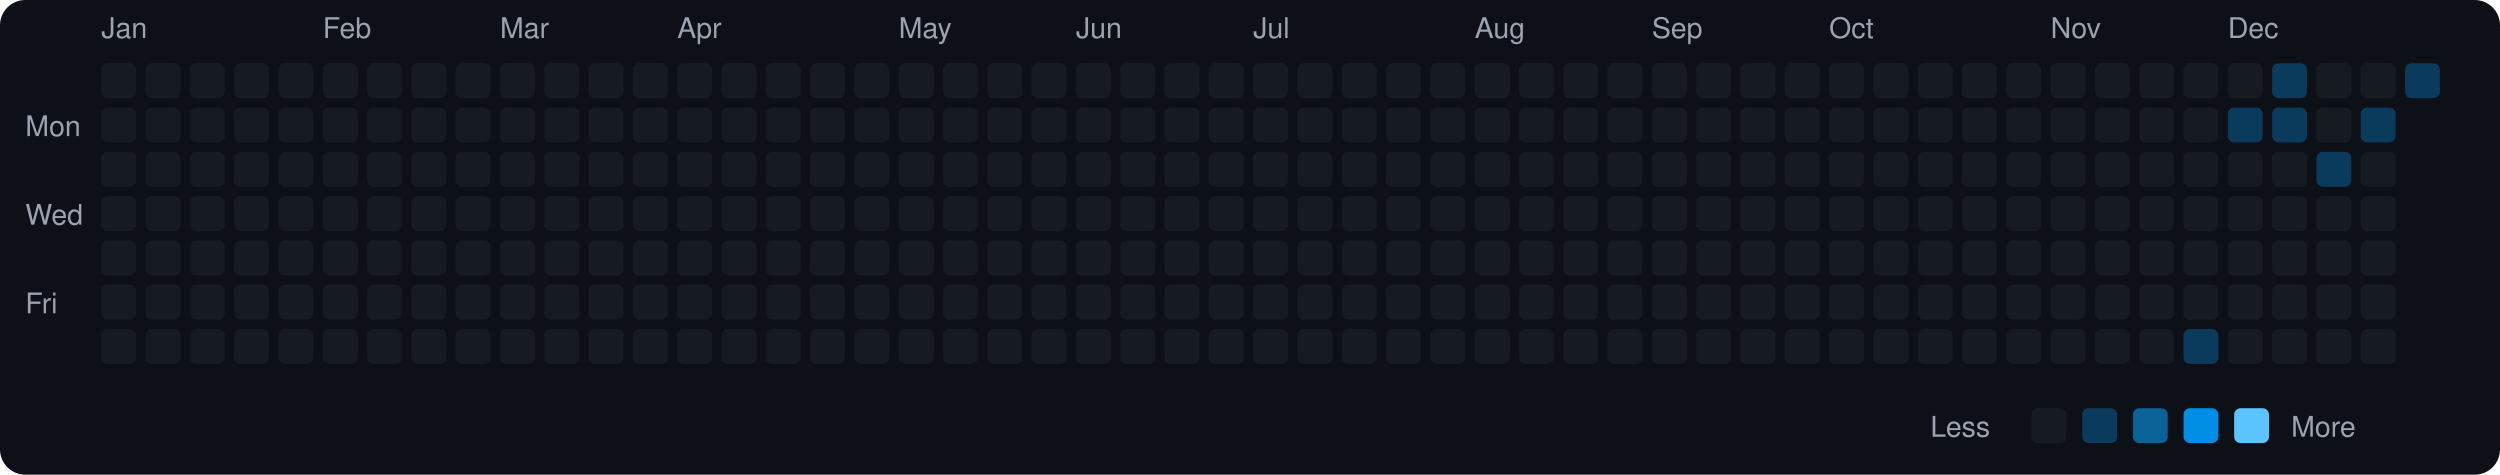
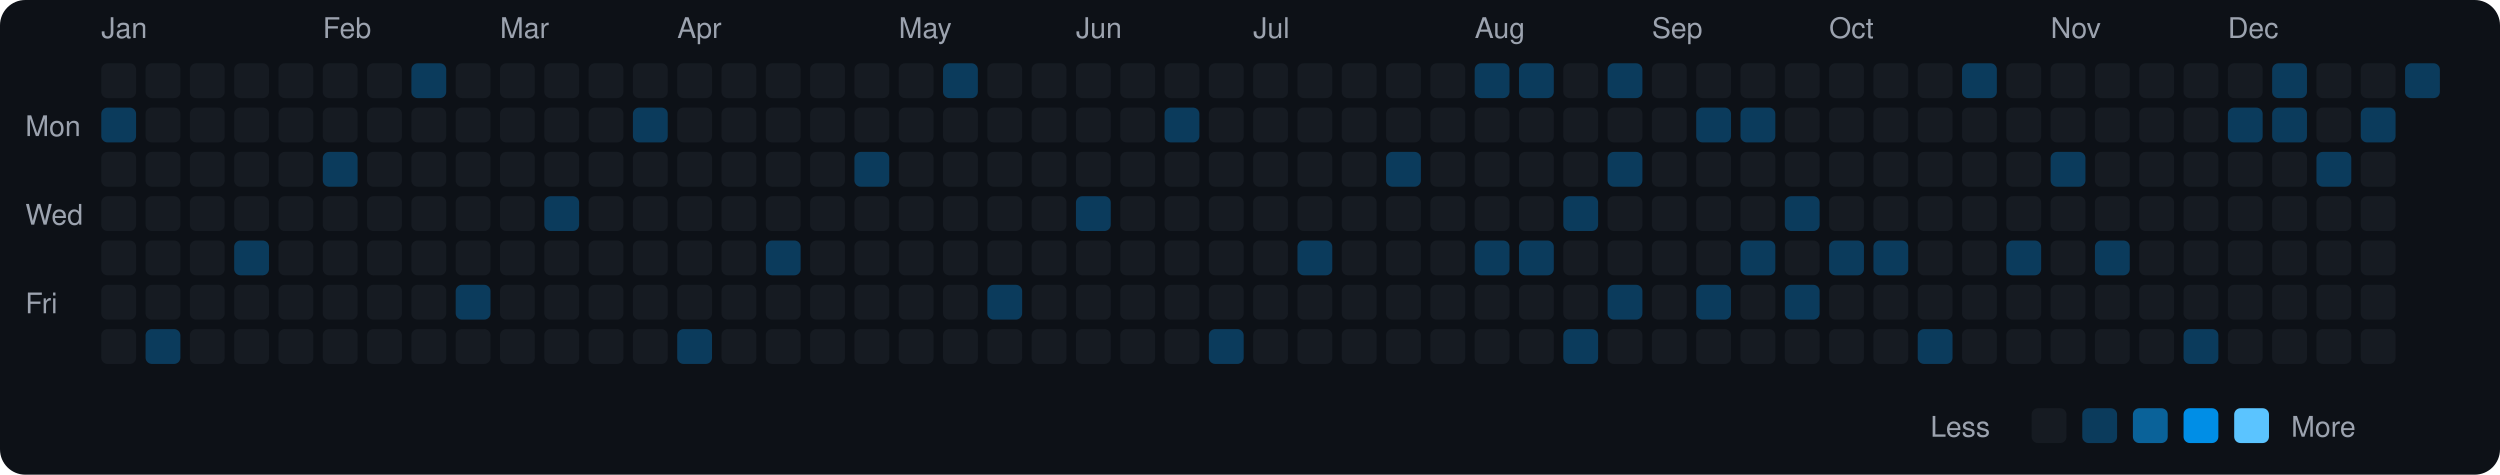
<svg xmlns="http://www.w3.org/2000/svg" viewBox="0 0 790 150" width="790" height="150">
  <rect width="790" height="150" fill="#0d1117" rx="8" ry="8" />
  <text x="8" y="43" fill="#9ca3af" font-size="9" font-family="-apple-system, BlinkMacSystemFont, 'Segoe UI', Helvetica, Arial, sans-serif">Mon</text>
  <text x="8" y="71" fill="#9ca3af" font-size="9" font-family="-apple-system, BlinkMacSystemFont, 'Segoe UI', Helvetica, Arial, sans-serif">Wed</text>
  <text x="8" y="99" fill="#9ca3af" font-size="9" font-family="-apple-system, BlinkMacSystemFont, 'Segoe UI', Helvetica, Arial, sans-serif">Fri</text>
  <text x="32" y="12" fill="#9ca3af" font-size="9" font-family="-apple-system, BlinkMacSystemFont, 'Segoe UI', Helvetica, Arial, sans-serif">Jan</text>
  <rect x="32" y="20" width="11" height="11" rx="2" ry="2" fill="#161b22">
    </rect>
-   <rect x="32" y="34" width="11" height="11" rx="2" ry="2" fill="#161b22">
+   <rect x="32" y="34" width="11" height="11" rx="2" ry="2" fill="#0b3b5c">
    </rect>
  <rect x="32" y="48" width="11" height="11" rx="2" ry="2" fill="#161b22">
    </rect>
  <rect x="32" y="62" width="11" height="11" rx="2" ry="2" fill="#161b22">
    </rect>
  <rect x="32" y="76" width="11" height="11" rx="2" ry="2" fill="#161b22">
    </rect>
  <rect x="32" y="90" width="11" height="11" rx="2" ry="2" fill="#161b22">
    </rect>
  <rect x="32" y="104" width="11" height="11" rx="2" ry="2" fill="#161b22">
    </rect>
  <rect x="46" y="20" width="11" height="11" rx="2" ry="2" fill="#161b22">
    </rect>
  <rect x="46" y="34" width="11" height="11" rx="2" ry="2" fill="#161b22">
    </rect>
  <rect x="46" y="48" width="11" height="11" rx="2" ry="2" fill="#161b22">
    </rect>
  <rect x="46" y="62" width="11" height="11" rx="2" ry="2" fill="#161b22">
    </rect>
  <rect x="46" y="76" width="11" height="11" rx="2" ry="2" fill="#161b22">
    </rect>
  <rect x="46" y="90" width="11" height="11" rx="2" ry="2" fill="#161b22">
    </rect>
-   <rect x="46" y="104" width="11" height="11" rx="2" ry="2" fill="#161b22">
+   <rect x="46" y="104" width="11" height="11" rx="2" ry="2" fill="#0b3b5c">
    </rect>
  <rect x="60" y="20" width="11" height="11" rx="2" ry="2" fill="#161b22">
    </rect>
  <rect x="60" y="34" width="11" height="11" rx="2" ry="2" fill="#161b22">
    </rect>
  <rect x="60" y="48" width="11" height="11" rx="2" ry="2" fill="#161b22">
    </rect>
  <rect x="60" y="62" width="11" height="11" rx="2" ry="2" fill="#161b22">
    </rect>
  <rect x="60" y="76" width="11" height="11" rx="2" ry="2" fill="#161b22">
    </rect>
  <rect x="60" y="90" width="11" height="11" rx="2" ry="2" fill="#161b22">
    </rect>
  <rect x="60" y="104" width="11" height="11" rx="2" ry="2" fill="#161b22">
    </rect>
  <rect x="74" y="20" width="11" height="11" rx="2" ry="2" fill="#161b22">
    </rect>
  <rect x="74" y="34" width="11" height="11" rx="2" ry="2" fill="#161b22">
    </rect>
  <rect x="74" y="48" width="11" height="11" rx="2" ry="2" fill="#161b22">
    </rect>
  <rect x="74" y="62" width="11" height="11" rx="2" ry="2" fill="#161b22">
    </rect>
-   <rect x="74" y="76" width="11" height="11" rx="2" ry="2" fill="#161b22">
+   <rect x="74" y="76" width="11" height="11" rx="2" ry="2" fill="#0b3b5c">
    </rect>
  <rect x="74" y="90" width="11" height="11" rx="2" ry="2" fill="#161b22">
    </rect>
  <rect x="74" y="104" width="11" height="11" rx="2" ry="2" fill="#161b22">
    </rect>
  <rect x="88" y="20" width="11" height="11" rx="2" ry="2" fill="#161b22">
    </rect>
  <rect x="88" y="34" width="11" height="11" rx="2" ry="2" fill="#161b22">
    </rect>
  <rect x="88" y="48" width="11" height="11" rx="2" ry="2" fill="#161b22">
    </rect>
  <rect x="88" y="62" width="11" height="11" rx="2" ry="2" fill="#161b22">
    </rect>
  <rect x="88" y="76" width="11" height="11" rx="2" ry="2" fill="#161b22">
    </rect>
  <rect x="88" y="90" width="11" height="11" rx="2" ry="2" fill="#161b22">
    </rect>
  <rect x="88" y="104" width="11" height="11" rx="2" ry="2" fill="#161b22">
    </rect>
  <text x="102" y="12" fill="#9ca3af" font-size="9" font-family="-apple-system, BlinkMacSystemFont, 'Segoe UI', Helvetica, Arial, sans-serif">Feb</text>
  <rect x="102" y="20" width="11" height="11" rx="2" ry="2" fill="#161b22">
    </rect>
  <rect x="102" y="34" width="11" height="11" rx="2" ry="2" fill="#161b22">
    </rect>
-   <rect x="102" y="48" width="11" height="11" rx="2" ry="2" fill="#161b22">
+   <rect x="102" y="48" width="11" height="11" rx="2" ry="2" fill="#0b3b5c">
    </rect>
  <rect x="102" y="62" width="11" height="11" rx="2" ry="2" fill="#161b22">
    </rect>
  <rect x="102" y="76" width="11" height="11" rx="2" ry="2" fill="#161b22">
    </rect>
  <rect x="102" y="90" width="11" height="11" rx="2" ry="2" fill="#161b22">
    </rect>
  <rect x="102" y="104" width="11" height="11" rx="2" ry="2" fill="#161b22">
    </rect>
  <rect x="116" y="20" width="11" height="11" rx="2" ry="2" fill="#161b22">
    </rect>
  <rect x="116" y="34" width="11" height="11" rx="2" ry="2" fill="#161b22">
    </rect>
  <rect x="116" y="48" width="11" height="11" rx="2" ry="2" fill="#161b22">
    </rect>
  <rect x="116" y="62" width="11" height="11" rx="2" ry="2" fill="#161b22">
    </rect>
  <rect x="116" y="76" width="11" height="11" rx="2" ry="2" fill="#161b22">
    </rect>
  <rect x="116" y="90" width="11" height="11" rx="2" ry="2" fill="#161b22">
    </rect>
  <rect x="116" y="104" width="11" height="11" rx="2" ry="2" fill="#161b22">
    </rect>
-   <rect x="130" y="20" width="11" height="11" rx="2" ry="2" fill="#161b22">
+   <rect x="130" y="20" width="11" height="11" rx="2" ry="2" fill="#0b3b5c">
    </rect>
  <rect x="130" y="34" width="11" height="11" rx="2" ry="2" fill="#161b22">
    </rect>
  <rect x="130" y="48" width="11" height="11" rx="2" ry="2" fill="#161b22">
    </rect>
  <rect x="130" y="62" width="11" height="11" rx="2" ry="2" fill="#161b22">
    </rect>
  <rect x="130" y="76" width="11" height="11" rx="2" ry="2" fill="#161b22">
    </rect>
  <rect x="130" y="90" width="11" height="11" rx="2" ry="2" fill="#161b22">
    </rect>
  <rect x="130" y="104" width="11" height="11" rx="2" ry="2" fill="#161b22">
    </rect>
  <rect x="144" y="20" width="11" height="11" rx="2" ry="2" fill="#161b22">
    </rect>
  <rect x="144" y="34" width="11" height="11" rx="2" ry="2" fill="#161b22">
    </rect>
  <rect x="144" y="48" width="11" height="11" rx="2" ry="2" fill="#161b22">
    </rect>
  <rect x="144" y="62" width="11" height="11" rx="2" ry="2" fill="#161b22">
    </rect>
  <rect x="144" y="76" width="11" height="11" rx="2" ry="2" fill="#161b22">
    </rect>
-   <rect x="144" y="90" width="11" height="11" rx="2" ry="2" fill="#161b22">
+   <rect x="144" y="90" width="11" height="11" rx="2" ry="2" fill="#0b3b5c">
    </rect>
  <rect x="144" y="104" width="11" height="11" rx="2" ry="2" fill="#161b22">
    </rect>
  <text x="158" y="12" fill="#9ca3af" font-size="9" font-family="-apple-system, BlinkMacSystemFont, 'Segoe UI', Helvetica, Arial, sans-serif">Mar</text>
  <rect x="158" y="20" width="11" height="11" rx="2" ry="2" fill="#161b22">
    </rect>
  <rect x="158" y="34" width="11" height="11" rx="2" ry="2" fill="#161b22">
    </rect>
  <rect x="158" y="48" width="11" height="11" rx="2" ry="2" fill="#161b22">
    </rect>
  <rect x="158" y="62" width="11" height="11" rx="2" ry="2" fill="#161b22">
    </rect>
  <rect x="158" y="76" width="11" height="11" rx="2" ry="2" fill="#161b22">
    </rect>
  <rect x="158" y="90" width="11" height="11" rx="2" ry="2" fill="#161b22">
    </rect>
  <rect x="158" y="104" width="11" height="11" rx="2" ry="2" fill="#161b22">
    </rect>
  <rect x="172" y="20" width="11" height="11" rx="2" ry="2" fill="#161b22">
    </rect>
  <rect x="172" y="34" width="11" height="11" rx="2" ry="2" fill="#161b22">
    </rect>
  <rect x="172" y="48" width="11" height="11" rx="2" ry="2" fill="#161b22">
    </rect>
-   <rect x="172" y="62" width="11" height="11" rx="2" ry="2" fill="#161b22">
+   <rect x="172" y="62" width="11" height="11" rx="2" ry="2" fill="#0b3b5c">
    </rect>
  <rect x="172" y="76" width="11" height="11" rx="2" ry="2" fill="#161b22">
    </rect>
  <rect x="172" y="90" width="11" height="11" rx="2" ry="2" fill="#161b22">
    </rect>
  <rect x="172" y="104" width="11" height="11" rx="2" ry="2" fill="#161b22">
    </rect>
  <rect x="186" y="20" width="11" height="11" rx="2" ry="2" fill="#161b22">
    </rect>
  <rect x="186" y="34" width="11" height="11" rx="2" ry="2" fill="#161b22">
    </rect>
  <rect x="186" y="48" width="11" height="11" rx="2" ry="2" fill="#161b22">
    </rect>
  <rect x="186" y="62" width="11" height="11" rx="2" ry="2" fill="#161b22">
    </rect>
  <rect x="186" y="76" width="11" height="11" rx="2" ry="2" fill="#161b22">
    </rect>
  <rect x="186" y="90" width="11" height="11" rx="2" ry="2" fill="#161b22">
    </rect>
  <rect x="186" y="104" width="11" height="11" rx="2" ry="2" fill="#161b22">
    </rect>
  <rect x="200" y="20" width="11" height="11" rx="2" ry="2" fill="#161b22">
    </rect>
-   <rect x="200" y="34" width="11" height="11" rx="2" ry="2" fill="#161b22">
+   <rect x="200" y="34" width="11" height="11" rx="2" ry="2" fill="#0b3b5c">
    </rect>
  <rect x="200" y="48" width="11" height="11" rx="2" ry="2" fill="#161b22">
    </rect>
  <rect x="200" y="62" width="11" height="11" rx="2" ry="2" fill="#161b22">
    </rect>
  <rect x="200" y="76" width="11" height="11" rx="2" ry="2" fill="#161b22">
    </rect>
  <rect x="200" y="90" width="11" height="11" rx="2" ry="2" fill="#161b22">
    </rect>
  <rect x="200" y="104" width="11" height="11" rx="2" ry="2" fill="#161b22">
    </rect>
  <text x="214" y="12" fill="#9ca3af" font-size="9" font-family="-apple-system, BlinkMacSystemFont, 'Segoe UI', Helvetica, Arial, sans-serif">Apr</text>
  <rect x="214" y="20" width="11" height="11" rx="2" ry="2" fill="#161b22">
    </rect>
  <rect x="214" y="34" width="11" height="11" rx="2" ry="2" fill="#161b22">
    </rect>
  <rect x="214" y="48" width="11" height="11" rx="2" ry="2" fill="#161b22">
    </rect>
  <rect x="214" y="62" width="11" height="11" rx="2" ry="2" fill="#161b22">
    </rect>
  <rect x="214" y="76" width="11" height="11" rx="2" ry="2" fill="#161b22">
    </rect>
  <rect x="214" y="90" width="11" height="11" rx="2" ry="2" fill="#161b22">
    </rect>
-   <rect x="214" y="104" width="11" height="11" rx="2" ry="2" fill="#161b22">
+   <rect x="214" y="104" width="11" height="11" rx="2" ry="2" fill="#0b3b5c">
    </rect>
  <rect x="228" y="20" width="11" height="11" rx="2" ry="2" fill="#161b22">
    </rect>
  <rect x="228" y="34" width="11" height="11" rx="2" ry="2" fill="#161b22">
    </rect>
  <rect x="228" y="48" width="11" height="11" rx="2" ry="2" fill="#161b22">
    </rect>
  <rect x="228" y="62" width="11" height="11" rx="2" ry="2" fill="#161b22">
    </rect>
  <rect x="228" y="76" width="11" height="11" rx="2" ry="2" fill="#161b22">
    </rect>
  <rect x="228" y="90" width="11" height="11" rx="2" ry="2" fill="#161b22">
    </rect>
  <rect x="228" y="104" width="11" height="11" rx="2" ry="2" fill="#161b22">
    </rect>
  <rect x="242" y="20" width="11" height="11" rx="2" ry="2" fill="#161b22">
    </rect>
  <rect x="242" y="34" width="11" height="11" rx="2" ry="2" fill="#161b22">
    </rect>
  <rect x="242" y="48" width="11" height="11" rx="2" ry="2" fill="#161b22">
    </rect>
  <rect x="242" y="62" width="11" height="11" rx="2" ry="2" fill="#161b22">
    </rect>
-   <rect x="242" y="76" width="11" height="11" rx="2" ry="2" fill="#161b22">
+   <rect x="242" y="76" width="11" height="11" rx="2" ry="2" fill="#0b3b5c">
    </rect>
  <rect x="242" y="90" width="11" height="11" rx="2" ry="2" fill="#161b22">
    </rect>
  <rect x="242" y="104" width="11" height="11" rx="2" ry="2" fill="#161b22">
    </rect>
  <rect x="256" y="20" width="11" height="11" rx="2" ry="2" fill="#161b22">
    </rect>
  <rect x="256" y="34" width="11" height="11" rx="2" ry="2" fill="#161b22">
    </rect>
  <rect x="256" y="48" width="11" height="11" rx="2" ry="2" fill="#161b22">
    </rect>
  <rect x="256" y="62" width="11" height="11" rx="2" ry="2" fill="#161b22">
    </rect>
  <rect x="256" y="76" width="11" height="11" rx="2" ry="2" fill="#161b22">
    </rect>
  <rect x="256" y="90" width="11" height="11" rx="2" ry="2" fill="#161b22">
    </rect>
  <rect x="256" y="104" width="11" height="11" rx="2" ry="2" fill="#161b22">
    </rect>
  <rect x="270" y="20" width="11" height="11" rx="2" ry="2" fill="#161b22">
    </rect>
  <rect x="270" y="34" width="11" height="11" rx="2" ry="2" fill="#161b22">
    </rect>
-   <rect x="270" y="48" width="11" height="11" rx="2" ry="2" fill="#161b22">
+   <rect x="270" y="48" width="11" height="11" rx="2" ry="2" fill="#0b3b5c">
    </rect>
  <rect x="270" y="62" width="11" height="11" rx="2" ry="2" fill="#161b22">
    </rect>
  <rect x="270" y="76" width="11" height="11" rx="2" ry="2" fill="#161b22">
    </rect>
  <rect x="270" y="90" width="11" height="11" rx="2" ry="2" fill="#161b22">
    </rect>
  <rect x="270" y="104" width="11" height="11" rx="2" ry="2" fill="#161b22">
    </rect>
  <text x="284" y="12" fill="#9ca3af" font-size="9" font-family="-apple-system, BlinkMacSystemFont, 'Segoe UI', Helvetica, Arial, sans-serif">May</text>
  <rect x="284" y="20" width="11" height="11" rx="2" ry="2" fill="#161b22">
    </rect>
  <rect x="284" y="34" width="11" height="11" rx="2" ry="2" fill="#161b22">
    </rect>
  <rect x="284" y="48" width="11" height="11" rx="2" ry="2" fill="#161b22">
    </rect>
  <rect x="284" y="62" width="11" height="11" rx="2" ry="2" fill="#161b22">
    </rect>
  <rect x="284" y="76" width="11" height="11" rx="2" ry="2" fill="#161b22">
    </rect>
  <rect x="284" y="90" width="11" height="11" rx="2" ry="2" fill="#161b22">
    </rect>
  <rect x="284" y="104" width="11" height="11" rx="2" ry="2" fill="#161b22">
    </rect>
-   <rect x="298" y="20" width="11" height="11" rx="2" ry="2" fill="#161b22">
+   <rect x="298" y="20" width="11" height="11" rx="2" ry="2" fill="#0b3b5c">
    </rect>
  <rect x="298" y="34" width="11" height="11" rx="2" ry="2" fill="#161b22">
    </rect>
  <rect x="298" y="48" width="11" height="11" rx="2" ry="2" fill="#161b22">
    </rect>
  <rect x="298" y="62" width="11" height="11" rx="2" ry="2" fill="#161b22">
    </rect>
  <rect x="298" y="76" width="11" height="11" rx="2" ry="2" fill="#161b22">
    </rect>
  <rect x="298" y="90" width="11" height="11" rx="2" ry="2" fill="#161b22">
    </rect>
  <rect x="298" y="104" width="11" height="11" rx="2" ry="2" fill="#161b22">
    </rect>
  <rect x="312" y="20" width="11" height="11" rx="2" ry="2" fill="#161b22">
    </rect>
  <rect x="312" y="34" width="11" height="11" rx="2" ry="2" fill="#161b22">
    </rect>
  <rect x="312" y="48" width="11" height="11" rx="2" ry="2" fill="#161b22">
    </rect>
  <rect x="312" y="62" width="11" height="11" rx="2" ry="2" fill="#161b22">
    </rect>
  <rect x="312" y="76" width="11" height="11" rx="2" ry="2" fill="#161b22">
    </rect>
-   <rect x="312" y="90" width="11" height="11" rx="2" ry="2" fill="#161b22">
+   <rect x="312" y="90" width="11" height="11" rx="2" ry="2" fill="#0b3b5c">
    </rect>
  <rect x="312" y="104" width="11" height="11" rx="2" ry="2" fill="#161b22">
    </rect>
  <rect x="326" y="20" width="11" height="11" rx="2" ry="2" fill="#161b22">
    </rect>
  <rect x="326" y="34" width="11" height="11" rx="2" ry="2" fill="#161b22">
    </rect>
  <rect x="326" y="48" width="11" height="11" rx="2" ry="2" fill="#161b22">
    </rect>
  <rect x="326" y="62" width="11" height="11" rx="2" ry="2" fill="#161b22">
    </rect>
  <rect x="326" y="76" width="11" height="11" rx="2" ry="2" fill="#161b22">
    </rect>
  <rect x="326" y="90" width="11" height="11" rx="2" ry="2" fill="#161b22">
    </rect>
  <rect x="326" y="104" width="11" height="11" rx="2" ry="2" fill="#161b22">
    </rect>
  <text x="340" y="12" fill="#9ca3af" font-size="9" font-family="-apple-system, BlinkMacSystemFont, 'Segoe UI', Helvetica, Arial, sans-serif">Jun</text>
  <rect x="340" y="20" width="11" height="11" rx="2" ry="2" fill="#161b22">
    </rect>
  <rect x="340" y="34" width="11" height="11" rx="2" ry="2" fill="#161b22">
    </rect>
  <rect x="340" y="48" width="11" height="11" rx="2" ry="2" fill="#161b22">
    </rect>
-   <rect x="340" y="62" width="11" height="11" rx="2" ry="2" fill="#161b22">
+   <rect x="340" y="62" width="11" height="11" rx="2" ry="2" fill="#0b3b5c">
    </rect>
  <rect x="340" y="76" width="11" height="11" rx="2" ry="2" fill="#161b22">
    </rect>
  <rect x="340" y="90" width="11" height="11" rx="2" ry="2" fill="#161b22">
    </rect>
  <rect x="340" y="104" width="11" height="11" rx="2" ry="2" fill="#161b22">
    </rect>
  <rect x="354" y="20" width="11" height="11" rx="2" ry="2" fill="#161b22">
    </rect>
  <rect x="354" y="34" width="11" height="11" rx="2" ry="2" fill="#161b22">
    </rect>
  <rect x="354" y="48" width="11" height="11" rx="2" ry="2" fill="#161b22">
    </rect>
  <rect x="354" y="62" width="11" height="11" rx="2" ry="2" fill="#161b22">
    </rect>
  <rect x="354" y="76" width="11" height="11" rx="2" ry="2" fill="#161b22">
    </rect>
  <rect x="354" y="90" width="11" height="11" rx="2" ry="2" fill="#161b22">
    </rect>
  <rect x="354" y="104" width="11" height="11" rx="2" ry="2" fill="#161b22">
    </rect>
  <rect x="368" y="20" width="11" height="11" rx="2" ry="2" fill="#161b22">
    </rect>
-   <rect x="368" y="34" width="11" height="11" rx="2" ry="2" fill="#161b22">
+   <rect x="368" y="34" width="11" height="11" rx="2" ry="2" fill="#0b3b5c">
    </rect>
  <rect x="368" y="48" width="11" height="11" rx="2" ry="2" fill="#161b22">
    </rect>
  <rect x="368" y="62" width="11" height="11" rx="2" ry="2" fill="#161b22">
    </rect>
  <rect x="368" y="76" width="11" height="11" rx="2" ry="2" fill="#161b22">
    </rect>
  <rect x="368" y="90" width="11" height="11" rx="2" ry="2" fill="#161b22">
    </rect>
  <rect x="368" y="104" width="11" height="11" rx="2" ry="2" fill="#161b22">
    </rect>
  <rect x="382" y="20" width="11" height="11" rx="2" ry="2" fill="#161b22">
    </rect>
  <rect x="382" y="34" width="11" height="11" rx="2" ry="2" fill="#161b22">
    </rect>
  <rect x="382" y="48" width="11" height="11" rx="2" ry="2" fill="#161b22">
    </rect>
  <rect x="382" y="62" width="11" height="11" rx="2" ry="2" fill="#161b22">
    </rect>
  <rect x="382" y="76" width="11" height="11" rx="2" ry="2" fill="#161b22">
    </rect>
  <rect x="382" y="90" width="11" height="11" rx="2" ry="2" fill="#161b22">
    </rect>
-   <rect x="382" y="104" width="11" height="11" rx="2" ry="2" fill="#161b22">
+   <rect x="382" y="104" width="11" height="11" rx="2" ry="2" fill="#0b3b5c">
    </rect>
  <text x="396" y="12" fill="#9ca3af" font-size="9" font-family="-apple-system, BlinkMacSystemFont, 'Segoe UI', Helvetica, Arial, sans-serif">Jul</text>
  <rect x="396" y="20" width="11" height="11" rx="2" ry="2" fill="#161b22">
    </rect>
  <rect x="396" y="34" width="11" height="11" rx="2" ry="2" fill="#161b22">
    </rect>
  <rect x="396" y="48" width="11" height="11" rx="2" ry="2" fill="#161b22">
    </rect>
  <rect x="396" y="62" width="11" height="11" rx="2" ry="2" fill="#161b22">
    </rect>
  <rect x="396" y="76" width="11" height="11" rx="2" ry="2" fill="#161b22">
    </rect>
  <rect x="396" y="90" width="11" height="11" rx="2" ry="2" fill="#161b22">
    </rect>
  <rect x="396" y="104" width="11" height="11" rx="2" ry="2" fill="#161b22">
    </rect>
  <rect x="410" y="20" width="11" height="11" rx="2" ry="2" fill="#161b22">
    </rect>
  <rect x="410" y="34" width="11" height="11" rx="2" ry="2" fill="#161b22">
    </rect>
  <rect x="410" y="48" width="11" height="11" rx="2" ry="2" fill="#161b22">
    </rect>
  <rect x="410" y="62" width="11" height="11" rx="2" ry="2" fill="#161b22">
    </rect>
-   <rect x="410" y="76" width="11" height="11" rx="2" ry="2" fill="#161b22">
+   <rect x="410" y="76" width="11" height="11" rx="2" ry="2" fill="#0b3b5c">
    </rect>
  <rect x="410" y="90" width="11" height="11" rx="2" ry="2" fill="#161b22">
    </rect>
  <rect x="410" y="104" width="11" height="11" rx="2" ry="2" fill="#161b22">
    </rect>
  <rect x="424" y="20" width="11" height="11" rx="2" ry="2" fill="#161b22">
    </rect>
  <rect x="424" y="34" width="11" height="11" rx="2" ry="2" fill="#161b22">
    </rect>
  <rect x="424" y="48" width="11" height="11" rx="2" ry="2" fill="#161b22">
    </rect>
  <rect x="424" y="62" width="11" height="11" rx="2" ry="2" fill="#161b22">
    </rect>
  <rect x="424" y="76" width="11" height="11" rx="2" ry="2" fill="#161b22">
    </rect>
  <rect x="424" y="90" width="11" height="11" rx="2" ry="2" fill="#161b22">
    </rect>
  <rect x="424" y="104" width="11" height="11" rx="2" ry="2" fill="#161b22">
    </rect>
  <rect x="438" y="20" width="11" height="11" rx="2" ry="2" fill="#161b22">
    </rect>
  <rect x="438" y="34" width="11" height="11" rx="2" ry="2" fill="#161b22">
    </rect>
-   <rect x="438" y="48" width="11" height="11" rx="2" ry="2" fill="#161b22">
+   <rect x="438" y="48" width="11" height="11" rx="2" ry="2" fill="#0b3b5c">
    </rect>
  <rect x="438" y="62" width="11" height="11" rx="2" ry="2" fill="#161b22">
    </rect>
  <rect x="438" y="76" width="11" height="11" rx="2" ry="2" fill="#161b22">
    </rect>
  <rect x="438" y="90" width="11" height="11" rx="2" ry="2" fill="#161b22">
    </rect>
  <rect x="438" y="104" width="11" height="11" rx="2" ry="2" fill="#161b22">
    </rect>
  <rect x="452" y="20" width="11" height="11" rx="2" ry="2" fill="#161b22">
    </rect>
  <rect x="452" y="34" width="11" height="11" rx="2" ry="2" fill="#161b22">
    </rect>
  <rect x="452" y="48" width="11" height="11" rx="2" ry="2" fill="#161b22">
    </rect>
  <rect x="452" y="62" width="11" height="11" rx="2" ry="2" fill="#161b22">
    </rect>
  <rect x="452" y="76" width="11" height="11" rx="2" ry="2" fill="#161b22">
    </rect>
  <rect x="452" y="90" width="11" height="11" rx="2" ry="2" fill="#161b22">
    </rect>
  <rect x="452" y="104" width="11" height="11" rx="2" ry="2" fill="#161b22">
    </rect>
  <text x="466" y="12" fill="#9ca3af" font-size="9" font-family="-apple-system, BlinkMacSystemFont, 'Segoe UI', Helvetica, Arial, sans-serif">Aug</text>
-   <rect x="466" y="20" width="11" height="11" rx="2" ry="2" fill="#161b22">
+   <rect x="466" y="20" width="11" height="11" rx="2" ry="2" fill="#0b3b5c">
    </rect>
  <rect x="466" y="34" width="11" height="11" rx="2" ry="2" fill="#161b22">
    </rect>
  <rect x="466" y="48" width="11" height="11" rx="2" ry="2" fill="#161b22">
    </rect>
  <rect x="466" y="62" width="11" height="11" rx="2" ry="2" fill="#161b22">
    </rect>
-   <rect x="466" y="76" width="11" height="11" rx="2" ry="2" fill="#161b22">
+   <rect x="466" y="76" width="11" height="11" rx="2" ry="2" fill="#0b3b5c">
    </rect>
  <rect x="466" y="90" width="11" height="11" rx="2" ry="2" fill="#161b22">
    </rect>
  <rect x="466" y="104" width="11" height="11" rx="2" ry="2" fill="#161b22">
    </rect>
-   <rect x="480" y="20" width="11" height="11" rx="2" ry="2" fill="#161b22">
+   <rect x="480" y="20" width="11" height="11" rx="2" ry="2" fill="#0b3b5c">
    </rect>
  <rect x="480" y="34" width="11" height="11" rx="2" ry="2" fill="#161b22">
    </rect>
  <rect x="480" y="48" width="11" height="11" rx="2" ry="2" fill="#161b22">
    </rect>
  <rect x="480" y="62" width="11" height="11" rx="2" ry="2" fill="#161b22">
    </rect>
-   <rect x="480" y="76" width="11" height="11" rx="2" ry="2" fill="#161b22">
+   <rect x="480" y="76" width="11" height="11" rx="2" ry="2" fill="#0b3b5c">
    </rect>
  <rect x="480" y="90" width="11" height="11" rx="2" ry="2" fill="#161b22">
    </rect>
  <rect x="480" y="104" width="11" height="11" rx="2" ry="2" fill="#161b22">
    </rect>
  <rect x="494" y="20" width="11" height="11" rx="2" ry="2" fill="#161b22">
    </rect>
  <rect x="494" y="34" width="11" height="11" rx="2" ry="2" fill="#161b22">
    </rect>
  <rect x="494" y="48" width="11" height="11" rx="2" ry="2" fill="#161b22">
    </rect>
-   <rect x="494" y="62" width="11" height="11" rx="2" ry="2" fill="#161b22">
+   <rect x="494" y="62" width="11" height="11" rx="2" ry="2" fill="#0b3b5c">
    </rect>
  <rect x="494" y="76" width="11" height="11" rx="2" ry="2" fill="#161b22">
    </rect>
  <rect x="494" y="90" width="11" height="11" rx="2" ry="2" fill="#161b22">
    </rect>
-   <rect x="494" y="104" width="11" height="11" rx="2" ry="2" fill="#161b22">
-     </rect>
-   <rect x="508" y="20" width="11" height="11" rx="2" ry="2" fill="#161b22">
+   <rect x="494" y="104" width="11" height="11" rx="2" ry="2" fill="#0b3b5c">
+     </rect>
+   <rect x="508" y="20" width="11" height="11" rx="2" ry="2" fill="#0b3b5c">
    </rect>
  <rect x="508" y="34" width="11" height="11" rx="2" ry="2" fill="#161b22">
    </rect>
-   <rect x="508" y="48" width="11" height="11" rx="2" ry="2" fill="#161b22">
+   <rect x="508" y="48" width="11" height="11" rx="2" ry="2" fill="#0b3b5c">
    </rect>
  <rect x="508" y="62" width="11" height="11" rx="2" ry="2" fill="#161b22">
    </rect>
  <rect x="508" y="76" width="11" height="11" rx="2" ry="2" fill="#161b22">
    </rect>
-   <rect x="508" y="90" width="11" height="11" rx="2" ry="2" fill="#161b22">
+   <rect x="508" y="90" width="11" height="11" rx="2" ry="2" fill="#0b3b5c">
    </rect>
  <rect x="508" y="104" width="11" height="11" rx="2" ry="2" fill="#161b22">
    </rect>
  <text x="522" y="12" fill="#9ca3af" font-size="9" font-family="-apple-system, BlinkMacSystemFont, 'Segoe UI', Helvetica, Arial, sans-serif">Sep</text>
  <rect x="522" y="20" width="11" height="11" rx="2" ry="2" fill="#161b22">
    </rect>
  <rect x="522" y="34" width="11" height="11" rx="2" ry="2" fill="#161b22">
    </rect>
  <rect x="522" y="48" width="11" height="11" rx="2" ry="2" fill="#161b22">
    </rect>
  <rect x="522" y="62" width="11" height="11" rx="2" ry="2" fill="#161b22">
    </rect>
  <rect x="522" y="76" width="11" height="11" rx="2" ry="2" fill="#161b22">
    </rect>
  <rect x="522" y="90" width="11" height="11" rx="2" ry="2" fill="#161b22">
    </rect>
  <rect x="522" y="104" width="11" height="11" rx="2" ry="2" fill="#161b22">
    </rect>
  <rect x="536" y="20" width="11" height="11" rx="2" ry="2" fill="#161b22">
    </rect>
-   <rect x="536" y="34" width="11" height="11" rx="2" ry="2" fill="#161b22">
+   <rect x="536" y="34" width="11" height="11" rx="2" ry="2" fill="#0b3b5c">
    </rect>
  <rect x="536" y="48" width="11" height="11" rx="2" ry="2" fill="#161b22">
    </rect>
  <rect x="536" y="62" width="11" height="11" rx="2" ry="2" fill="#161b22">
    </rect>
  <rect x="536" y="76" width="11" height="11" rx="2" ry="2" fill="#161b22">
    </rect>
-   <rect x="536" y="90" width="11" height="11" rx="2" ry="2" fill="#161b22">
+   <rect x="536" y="90" width="11" height="11" rx="2" ry="2" fill="#0b3b5c">
    </rect>
  <rect x="536" y="104" width="11" height="11" rx="2" ry="2" fill="#161b22">
    </rect>
  <rect x="550" y="20" width="11" height="11" rx="2" ry="2" fill="#161b22">
    </rect>
-   <rect x="550" y="34" width="11" height="11" rx="2" ry="2" fill="#161b22">
+   <rect x="550" y="34" width="11" height="11" rx="2" ry="2" fill="#0b3b5c">
    </rect>
  <rect x="550" y="48" width="11" height="11" rx="2" ry="2" fill="#161b22">
    </rect>
  <rect x="550" y="62" width="11" height="11" rx="2" ry="2" fill="#161b22">
    </rect>
-   <rect x="550" y="76" width="11" height="11" rx="2" ry="2" fill="#161b22">
+   <rect x="550" y="76" width="11" height="11" rx="2" ry="2" fill="#0b3b5c">
    </rect>
  <rect x="550" y="90" width="11" height="11" rx="2" ry="2" fill="#161b22">
    </rect>
  <rect x="550" y="104" width="11" height="11" rx="2" ry="2" fill="#161b22">
    </rect>
  <rect x="564" y="20" width="11" height="11" rx="2" ry="2" fill="#161b22">
    </rect>
  <rect x="564" y="34" width="11" height="11" rx="2" ry="2" fill="#161b22">
    </rect>
  <rect x="564" y="48" width="11" height="11" rx="2" ry="2" fill="#161b22">
    </rect>
-   <rect x="564" y="62" width="11" height="11" rx="2" ry="2" fill="#161b22">
+   <rect x="564" y="62" width="11" height="11" rx="2" ry="2" fill="#0b3b5c">
    </rect>
  <rect x="564" y="76" width="11" height="11" rx="2" ry="2" fill="#161b22">
    </rect>
-   <rect x="564" y="90" width="11" height="11" rx="2" ry="2" fill="#161b22">
+   <rect x="564" y="90" width="11" height="11" rx="2" ry="2" fill="#0b3b5c">
    </rect>
  <rect x="564" y="104" width="11" height="11" rx="2" ry="2" fill="#161b22">
    </rect>
  <text x="578" y="12" fill="#9ca3af" font-size="9" font-family="-apple-system, BlinkMacSystemFont, 'Segoe UI', Helvetica, Arial, sans-serif">Oct</text>
  <rect x="578" y="20" width="11" height="11" rx="2" ry="2" fill="#161b22">
    </rect>
  <rect x="578" y="34" width="11" height="11" rx="2" ry="2" fill="#161b22">
    </rect>
  <rect x="578" y="48" width="11" height="11" rx="2" ry="2" fill="#161b22">
    </rect>
  <rect x="578" y="62" width="11" height="11" rx="2" ry="2" fill="#161b22">
    </rect>
-   <rect x="578" y="76" width="11" height="11" rx="2" ry="2" fill="#161b22">
+   <rect x="578" y="76" width="11" height="11" rx="2" ry="2" fill="#0b3b5c">
    </rect>
  <rect x="578" y="90" width="11" height="11" rx="2" ry="2" fill="#161b22">
    </rect>
  <rect x="578" y="104" width="11" height="11" rx="2" ry="2" fill="#161b22">
    </rect>
  <rect x="592" y="20" width="11" height="11" rx="2" ry="2" fill="#161b22">
    </rect>
  <rect x="592" y="34" width="11" height="11" rx="2" ry="2" fill="#161b22">
    </rect>
  <rect x="592" y="48" width="11" height="11" rx="2" ry="2" fill="#161b22">
    </rect>
  <rect x="592" y="62" width="11" height="11" rx="2" ry="2" fill="#161b22">
    </rect>
-   <rect x="592" y="76" width="11" height="11" rx="2" ry="2" fill="#161b22">
+   <rect x="592" y="76" width="11" height="11" rx="2" ry="2" fill="#0b3b5c">
    </rect>
  <rect x="592" y="90" width="11" height="11" rx="2" ry="2" fill="#161b22">
    </rect>
  <rect x="592" y="104" width="11" height="11" rx="2" ry="2" fill="#161b22">
    </rect>
  <rect x="606" y="20" width="11" height="11" rx="2" ry="2" fill="#161b22">
    </rect>
  <rect x="606" y="34" width="11" height="11" rx="2" ry="2" fill="#161b22">
    </rect>
  <rect x="606" y="48" width="11" height="11" rx="2" ry="2" fill="#161b22">
    </rect>
  <rect x="606" y="62" width="11" height="11" rx="2" ry="2" fill="#161b22">
    </rect>
  <rect x="606" y="76" width="11" height="11" rx="2" ry="2" fill="#161b22">
    </rect>
  <rect x="606" y="90" width="11" height="11" rx="2" ry="2" fill="#161b22">
    </rect>
-   <rect x="606" y="104" width="11" height="11" rx="2" ry="2" fill="#161b22">
-     </rect>
-   <rect x="620" y="20" width="11" height="11" rx="2" ry="2" fill="#161b22">
+   <rect x="606" y="104" width="11" height="11" rx="2" ry="2" fill="#0b3b5c">
+     </rect>
+   <rect x="620" y="20" width="11" height="11" rx="2" ry="2" fill="#0b3b5c">
    </rect>
  <rect x="620" y="34" width="11" height="11" rx="2" ry="2" fill="#161b22">
    </rect>
  <rect x="620" y="48" width="11" height="11" rx="2" ry="2" fill="#161b22">
    </rect>
  <rect x="620" y="62" width="11" height="11" rx="2" ry="2" fill="#161b22">
    </rect>
  <rect x="620" y="76" width="11" height="11" rx="2" ry="2" fill="#161b22">
    </rect>
  <rect x="620" y="90" width="11" height="11" rx="2" ry="2" fill="#161b22">
    </rect>
  <rect x="620" y="104" width="11" height="11" rx="2" ry="2" fill="#161b22">
    </rect>
  <rect x="634" y="20" width="11" height="11" rx="2" ry="2" fill="#161b22">
    </rect>
  <rect x="634" y="34" width="11" height="11" rx="2" ry="2" fill="#161b22">
    </rect>
  <rect x="634" y="48" width="11" height="11" rx="2" ry="2" fill="#161b22">
    </rect>
  <rect x="634" y="62" width="11" height="11" rx="2" ry="2" fill="#161b22">
    </rect>
-   <rect x="634" y="76" width="11" height="11" rx="2" ry="2" fill="#161b22">
+   <rect x="634" y="76" width="11" height="11" rx="2" ry="2" fill="#0b3b5c">
    </rect>
  <rect x="634" y="90" width="11" height="11" rx="2" ry="2" fill="#161b22">
    </rect>
  <rect x="634" y="104" width="11" height="11" rx="2" ry="2" fill="#161b22">
    </rect>
  <text x="648" y="12" fill="#9ca3af" font-size="9" font-family="-apple-system, BlinkMacSystemFont, 'Segoe UI', Helvetica, Arial, sans-serif">Nov</text>
  <rect x="648" y="20" width="11" height="11" rx="2" ry="2" fill="#161b22">
    </rect>
  <rect x="648" y="34" width="11" height="11" rx="2" ry="2" fill="#161b22">
    </rect>
-   <rect x="648" y="48" width="11" height="11" rx="2" ry="2" fill="#161b22">
+   <rect x="648" y="48" width="11" height="11" rx="2" ry="2" fill="#0b3b5c">
    </rect>
  <rect x="648" y="62" width="11" height="11" rx="2" ry="2" fill="#161b22">
    </rect>
  <rect x="648" y="76" width="11" height="11" rx="2" ry="2" fill="#161b22">
    </rect>
  <rect x="648" y="90" width="11" height="11" rx="2" ry="2" fill="#161b22">
    </rect>
  <rect x="648" y="104" width="11" height="11" rx="2" ry="2" fill="#161b22">
    </rect>
  <rect x="662" y="20" width="11" height="11" rx="2" ry="2" fill="#161b22">
    </rect>
  <rect x="662" y="34" width="11" height="11" rx="2" ry="2" fill="#161b22">
    </rect>
  <rect x="662" y="48" width="11" height="11" rx="2" ry="2" fill="#161b22">
    </rect>
  <rect x="662" y="62" width="11" height="11" rx="2" ry="2" fill="#161b22">
    </rect>
-   <rect x="662" y="76" width="11" height="11" rx="2" ry="2" fill="#161b22">
+   <rect x="662" y="76" width="11" height="11" rx="2" ry="2" fill="#0b3b5c">
    </rect>
  <rect x="662" y="90" width="11" height="11" rx="2" ry="2" fill="#161b22">
    </rect>
  <rect x="662" y="104" width="11" height="11" rx="2" ry="2" fill="#161b22">
    </rect>
  <rect x="676" y="20" width="11" height="11" rx="2" ry="2" fill="#161b22">
    </rect>
  <rect x="676" y="34" width="11" height="11" rx="2" ry="2" fill="#161b22">
    </rect>
  <rect x="676" y="48" width="11" height="11" rx="2" ry="2" fill="#161b22">
    </rect>
  <rect x="676" y="62" width="11" height="11" rx="2" ry="2" fill="#161b22">
    </rect>
  <rect x="676" y="76" width="11" height="11" rx="2" ry="2" fill="#161b22">
    </rect>
  <rect x="676" y="90" width="11" height="11" rx="2" ry="2" fill="#161b22">
    </rect>
  <rect x="676" y="104" width="11" height="11" rx="2" ry="2" fill="#161b22">
    </rect>
  <rect x="690" y="20" width="11" height="11" rx="2" ry="2" fill="#161b22">
    </rect>
  <rect x="690" y="34" width="11" height="11" rx="2" ry="2" fill="#161b22">
    </rect>
  <rect x="690" y="48" width="11" height="11" rx="2" ry="2" fill="#161b22">
    </rect>
  <rect x="690" y="62" width="11" height="11" rx="2" ry="2" fill="#161b22">
    </rect>
  <rect x="690" y="76" width="11" height="11" rx="2" ry="2" fill="#161b22">
    </rect>
  <rect x="690" y="90" width="11" height="11" rx="2" ry="2" fill="#161b22">
    </rect>
  <rect x="690" y="104" width="11" height="11" rx="2" ry="2" fill="#0b3b5c">
    </rect>
  <text x="704" y="12" fill="#9ca3af" font-size="9" font-family="-apple-system, BlinkMacSystemFont, 'Segoe UI', Helvetica, Arial, sans-serif">Dec</text>
  <rect x="704" y="20" width="11" height="11" rx="2" ry="2" fill="#161b22">
    </rect>
  <rect x="704" y="34" width="11" height="11" rx="2" ry="2" fill="#0b3b5c">
    </rect>
  <rect x="704" y="48" width="11" height="11" rx="2" ry="2" fill="#161b22">
    </rect>
  <rect x="704" y="62" width="11" height="11" rx="2" ry="2" fill="#161b22">
    </rect>
  <rect x="704" y="76" width="11" height="11" rx="2" ry="2" fill="#161b22">
    </rect>
  <rect x="704" y="90" width="11" height="11" rx="2" ry="2" fill="#161b22">
    </rect>
  <rect x="704" y="104" width="11" height="11" rx="2" ry="2" fill="#161b22">
    </rect>
  <rect x="718" y="20" width="11" height="11" rx="2" ry="2" fill="#0b3b5c">
    </rect>
  <rect x="718" y="34" width="11" height="11" rx="2" ry="2" fill="#0b3b5c">
    </rect>
  <rect x="718" y="48" width="11" height="11" rx="2" ry="2" fill="#161b22">
    </rect>
  <rect x="718" y="62" width="11" height="11" rx="2" ry="2" fill="#161b22">
    </rect>
  <rect x="718" y="76" width="11" height="11" rx="2" ry="2" fill="#161b22">
    </rect>
  <rect x="718" y="90" width="11" height="11" rx="2" ry="2" fill="#161b22">
    </rect>
  <rect x="718" y="104" width="11" height="11" rx="2" ry="2" fill="#161b22">
    </rect>
  <rect x="732" y="20" width="11" height="11" rx="2" ry="2" fill="#161b22">
    </rect>
  <rect x="732" y="34" width="11" height="11" rx="2" ry="2" fill="#161b22">
    </rect>
  <rect x="732" y="48" width="11" height="11" rx="2" ry="2" fill="#0b3b5c">
    </rect>
  <rect x="732" y="62" width="11" height="11" rx="2" ry="2" fill="#161b22">
    </rect>
  <rect x="732" y="76" width="11" height="11" rx="2" ry="2" fill="#161b22">
    </rect>
  <rect x="732" y="90" width="11" height="11" rx="2" ry="2" fill="#161b22">
    </rect>
  <rect x="732" y="104" width="11" height="11" rx="2" ry="2" fill="#161b22">
    </rect>
  <rect x="746" y="20" width="11" height="11" rx="2" ry="2" fill="#161b22">
    </rect>
  <rect x="746" y="34" width="11" height="11" rx="2" ry="2" fill="#0b3b5c">
    </rect>
  <rect x="746" y="48" width="11" height="11" rx="2" ry="2" fill="#161b22">
    </rect>
  <rect x="746" y="62" width="11" height="11" rx="2" ry="2" fill="#161b22">
    </rect>
  <rect x="746" y="76" width="11" height="11" rx="2" ry="2" fill="#161b22">
    </rect>
  <rect x="746" y="90" width="11" height="11" rx="2" ry="2" fill="#161b22">
    </rect>
  <rect x="746" y="104" width="11" height="11" rx="2" ry="2" fill="#161b22">
    </rect>
  <rect x="760" y="20" width="11" height="11" rx="2" ry="2" fill="#0b3b5c">
    </rect>
  <text x="610" y="138" fill="#9ca3af" font-size="9" font-family="-apple-system, BlinkMacSystemFont, 'Segoe UI', Helvetica, Arial, sans-serif">Less</text>
  <rect x="642" y="129" width="11" height="11" rx="2" ry="2" fill="#161b22" />
  <rect x="658" y="129" width="11" height="11" rx="2" ry="2" fill="#0b3b5c" />
  <rect x="674" y="129" width="11" height="11" rx="2" ry="2" fill="#0a6299" />
  <rect x="690" y="129" width="11" height="11" rx="2" ry="2" fill="#008ee6" />
  <rect x="706" y="129" width="11" height="11" rx="2" ry="2" fill="#5bc4ff" />
  <text x="724" y="138" fill="#9ca3af" font-size="9" font-family="-apple-system, BlinkMacSystemFont, 'Segoe UI', Helvetica, Arial, sans-serif">More</text>
</svg>
